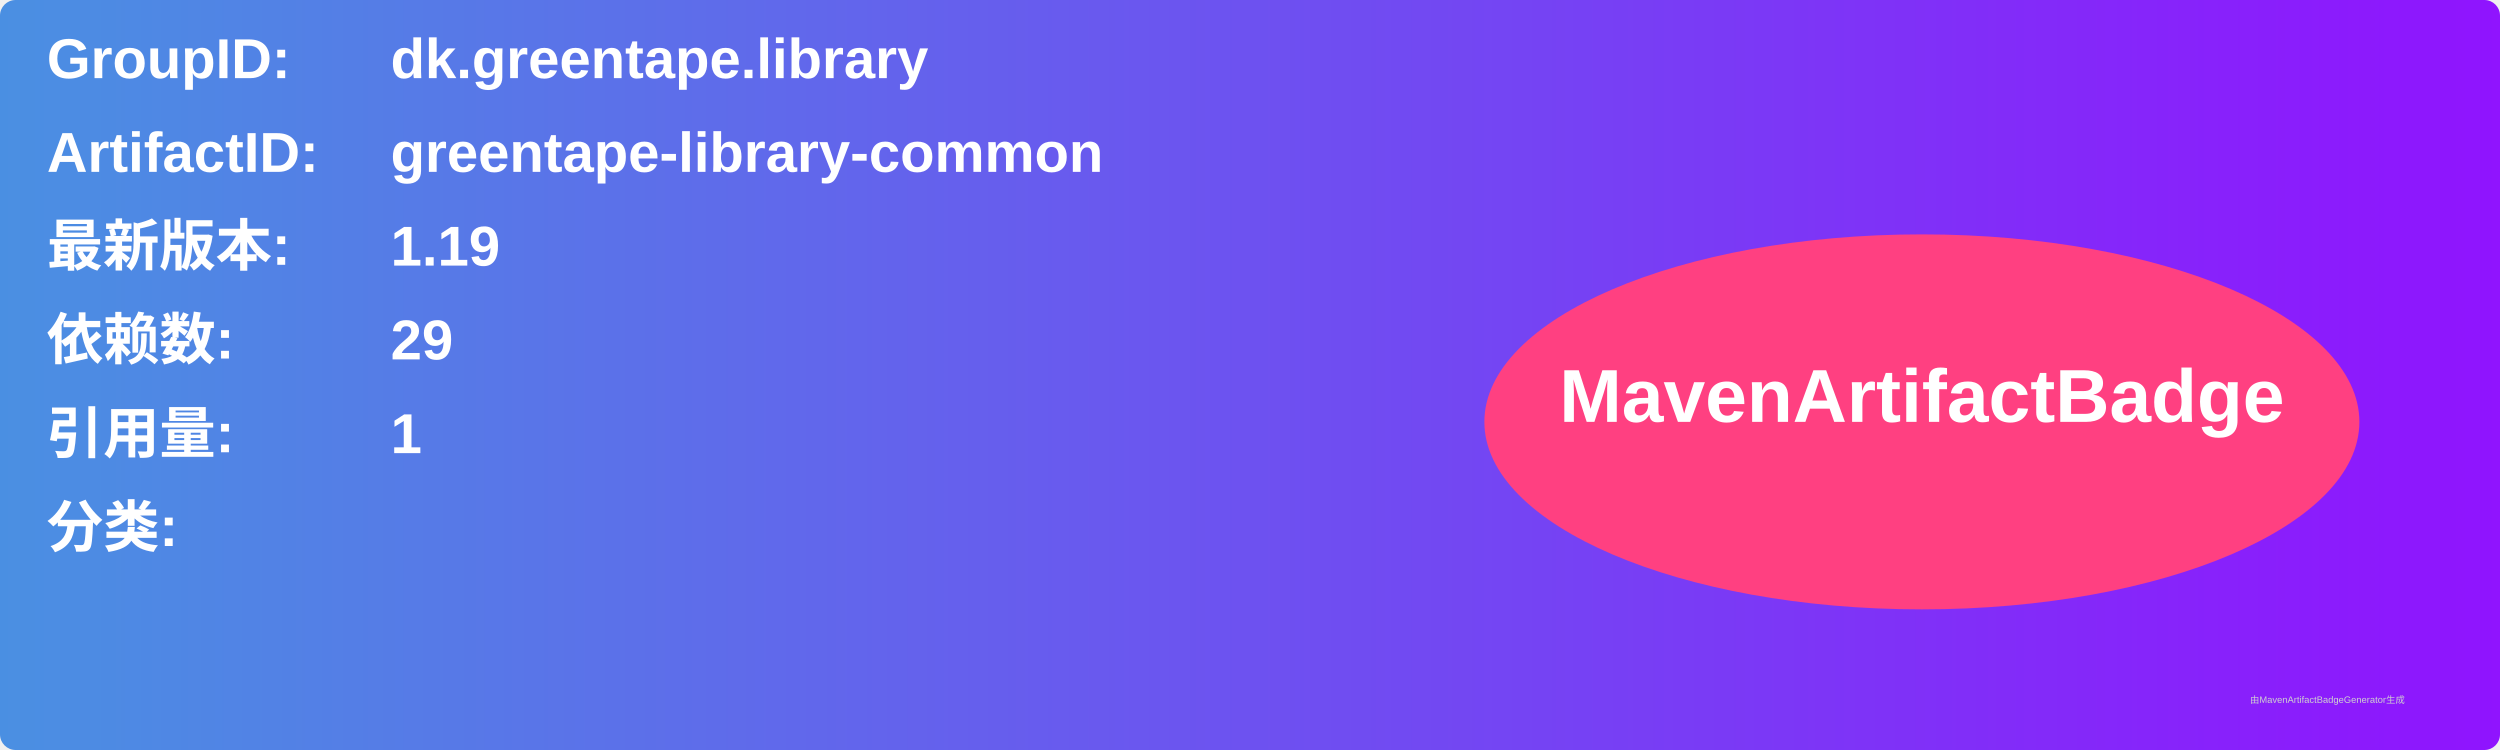
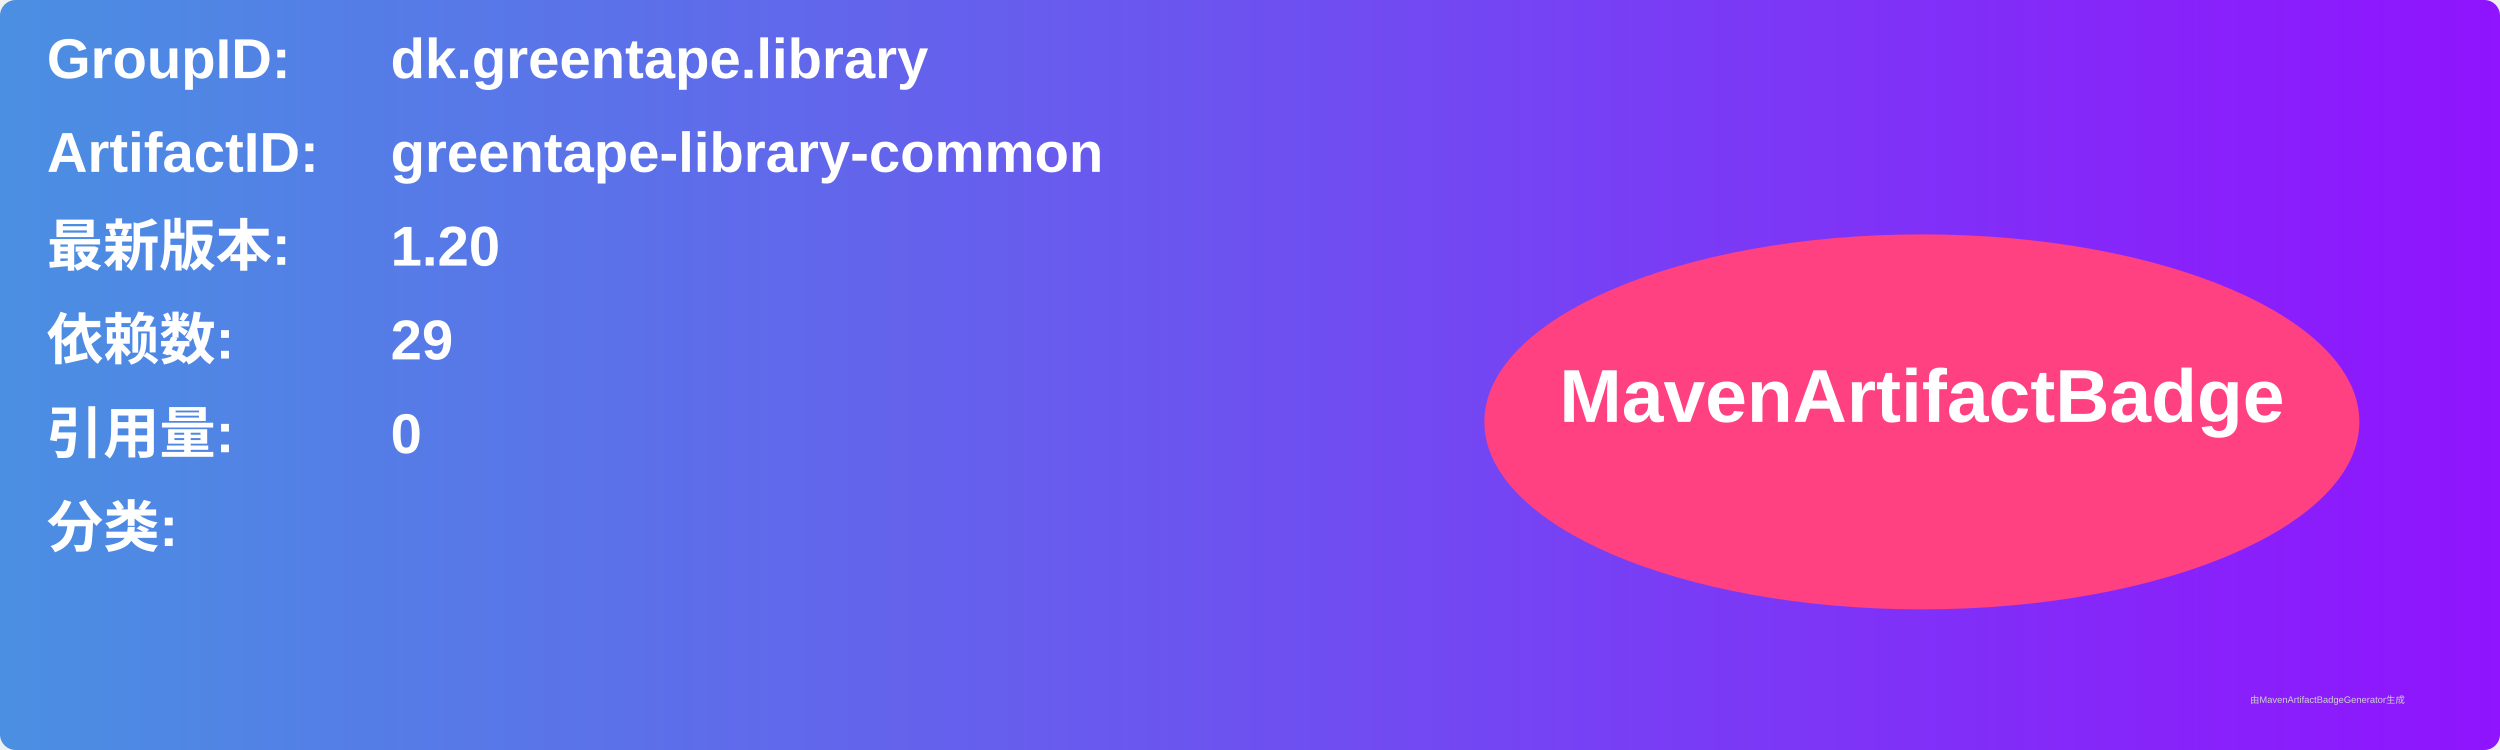
<svg xmlns="http://www.w3.org/2000/svg" width="800" height="240" viewBox="0 0 800 240">
  <linearGradient id="grad" x1="0%" y1="0%" x2="100%" y2="0%">
    <stop offset="0%" stop-color="#4a90e2" />
    <stop offset="100%" stop-color="#9013fe" />
  </linearGradient>
  <rect width="100%" height="100%" rx="5" ry="5" fill="url(#grad)" />
  <g transform="translate(15, 15)">
    <text x="0" y="10" font-family="Arial" font-size="18" fill="white" font-weight="bold" width="260">GroupID:</text>
    <text x="110" y="10" font-family="Arial" font-size="18" fill="white" font-weight="bold" width="460">dk.greentape.library</text>
    <text x="0" y="40" font-family="Arial" font-size="18" fill="white" font-weight="bold" width="260">ArtifactID:</text>
    <text x="110" y="40" font-family="Arial" font-size="18" fill="white" font-weight="bold" width="460">greentape-library-common</text>
    <text x="0" y="70" font-family="Arial" font-size="18" fill="white" font-weight="bold">最新版本:</text>
    <text x="110" y="70" font-family="Arial" font-size="18" fill="white" font-weight="bold">
-       <tspan font-weight="bold">1.19</tspan>
+       <tspan font-weight="bold">1.20</tspan>
    </text>
    <text x="0" y="100" font-family="Arial" font-size="18" fill="white" font-weight="bold">依赖数: </text>
    <text x="110" y="100" font-family="Arial" font-size="18" fill="white">
      <tspan font-weight="bold">29</tspan>
    </text>
    <text x="0" y="130" font-family="Arial" font-size="18" fill="white" font-weight="bold">引用量: </text>
    <text x="110" y="130" font-family="Arial" font-size="18" fill="white">
-       <tspan font-weight="bold">1</tspan>
+       <tspan font-weight="bold">0</tspan>
    </text>
    <text x="0" y="160" font-family="Arial" font-size="18" fill="white" font-weight="bold">分类:</text>
    <text x="10" y="190" font-family="Arial" font-size="10" fill="white">
      <tspan font-weight="bold" />
    </text>
    <ellipse cx="600" cy="120" rx="140" ry="60" fill="#ff4081" />
    <text x="600" y="120" text-anchor="middle" font-family="Arial" font-size="24" fill="white" font-weight="bold">MavenArtifactBadge</text>
  </g>
  <text x="720" y="225" font-family="Arial" font-size="3" fill="#d0d0d0">由MavenArtifactBadgeGenerator生成</text>
</svg>
